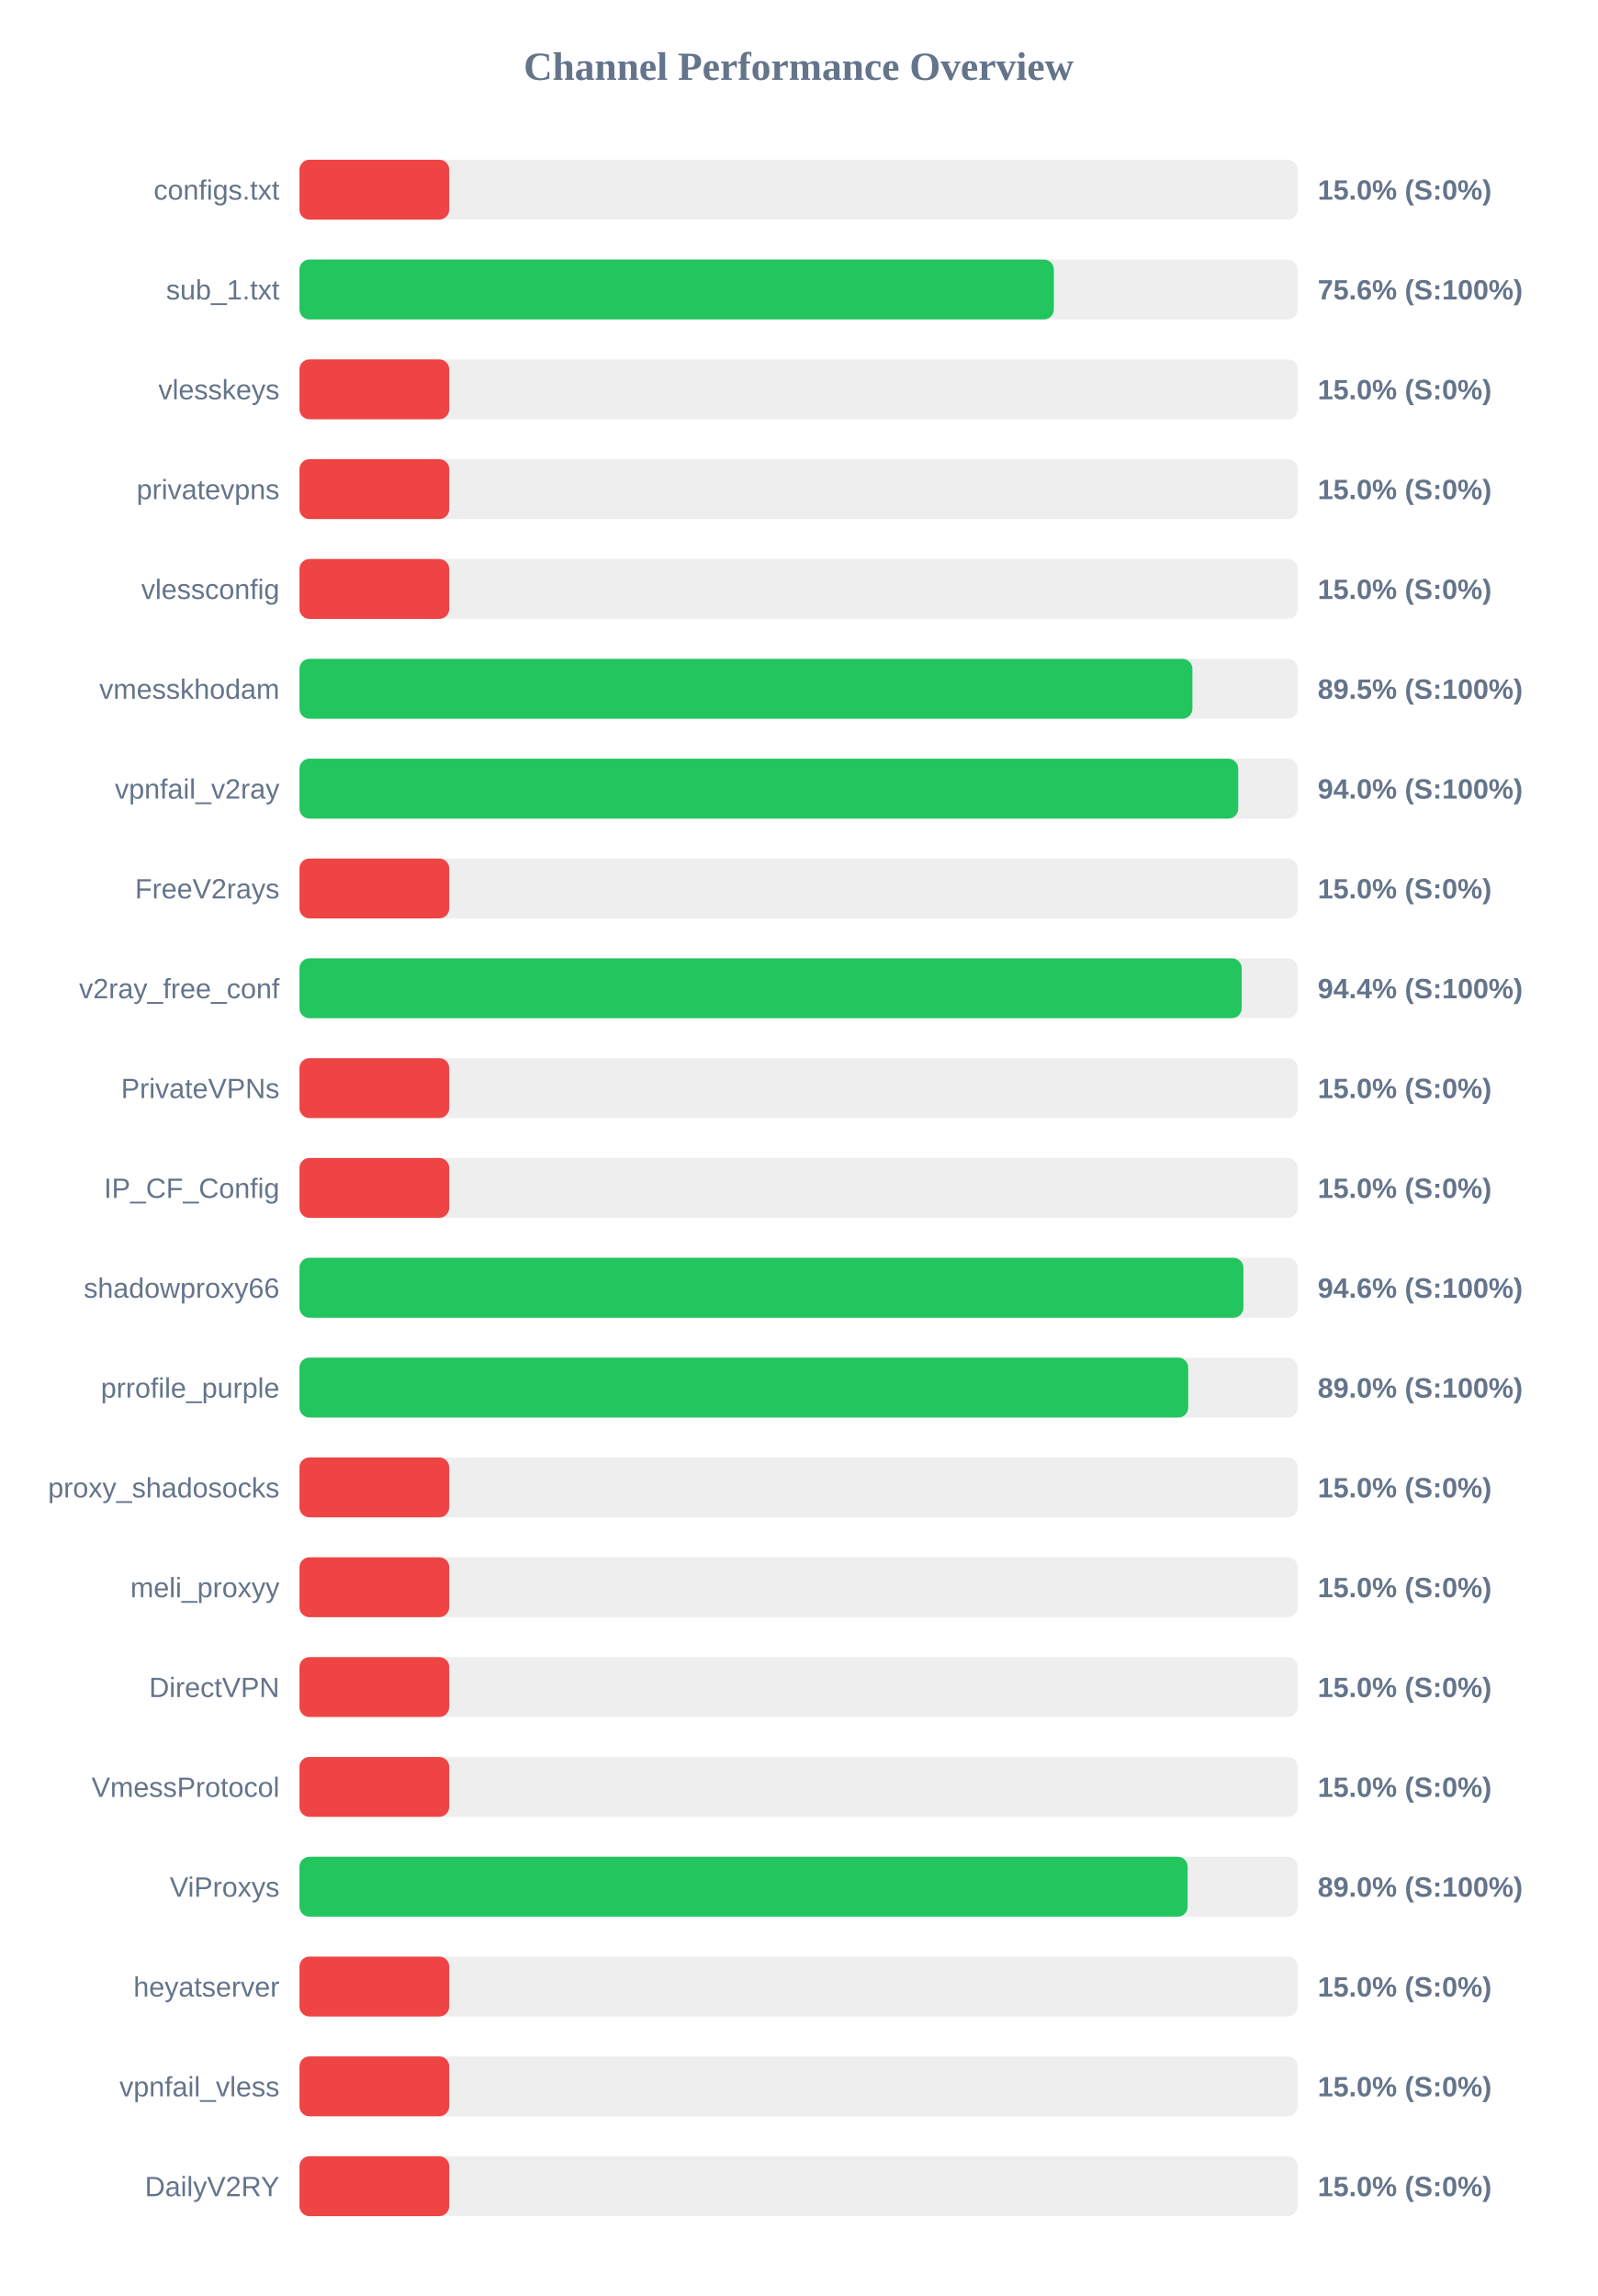
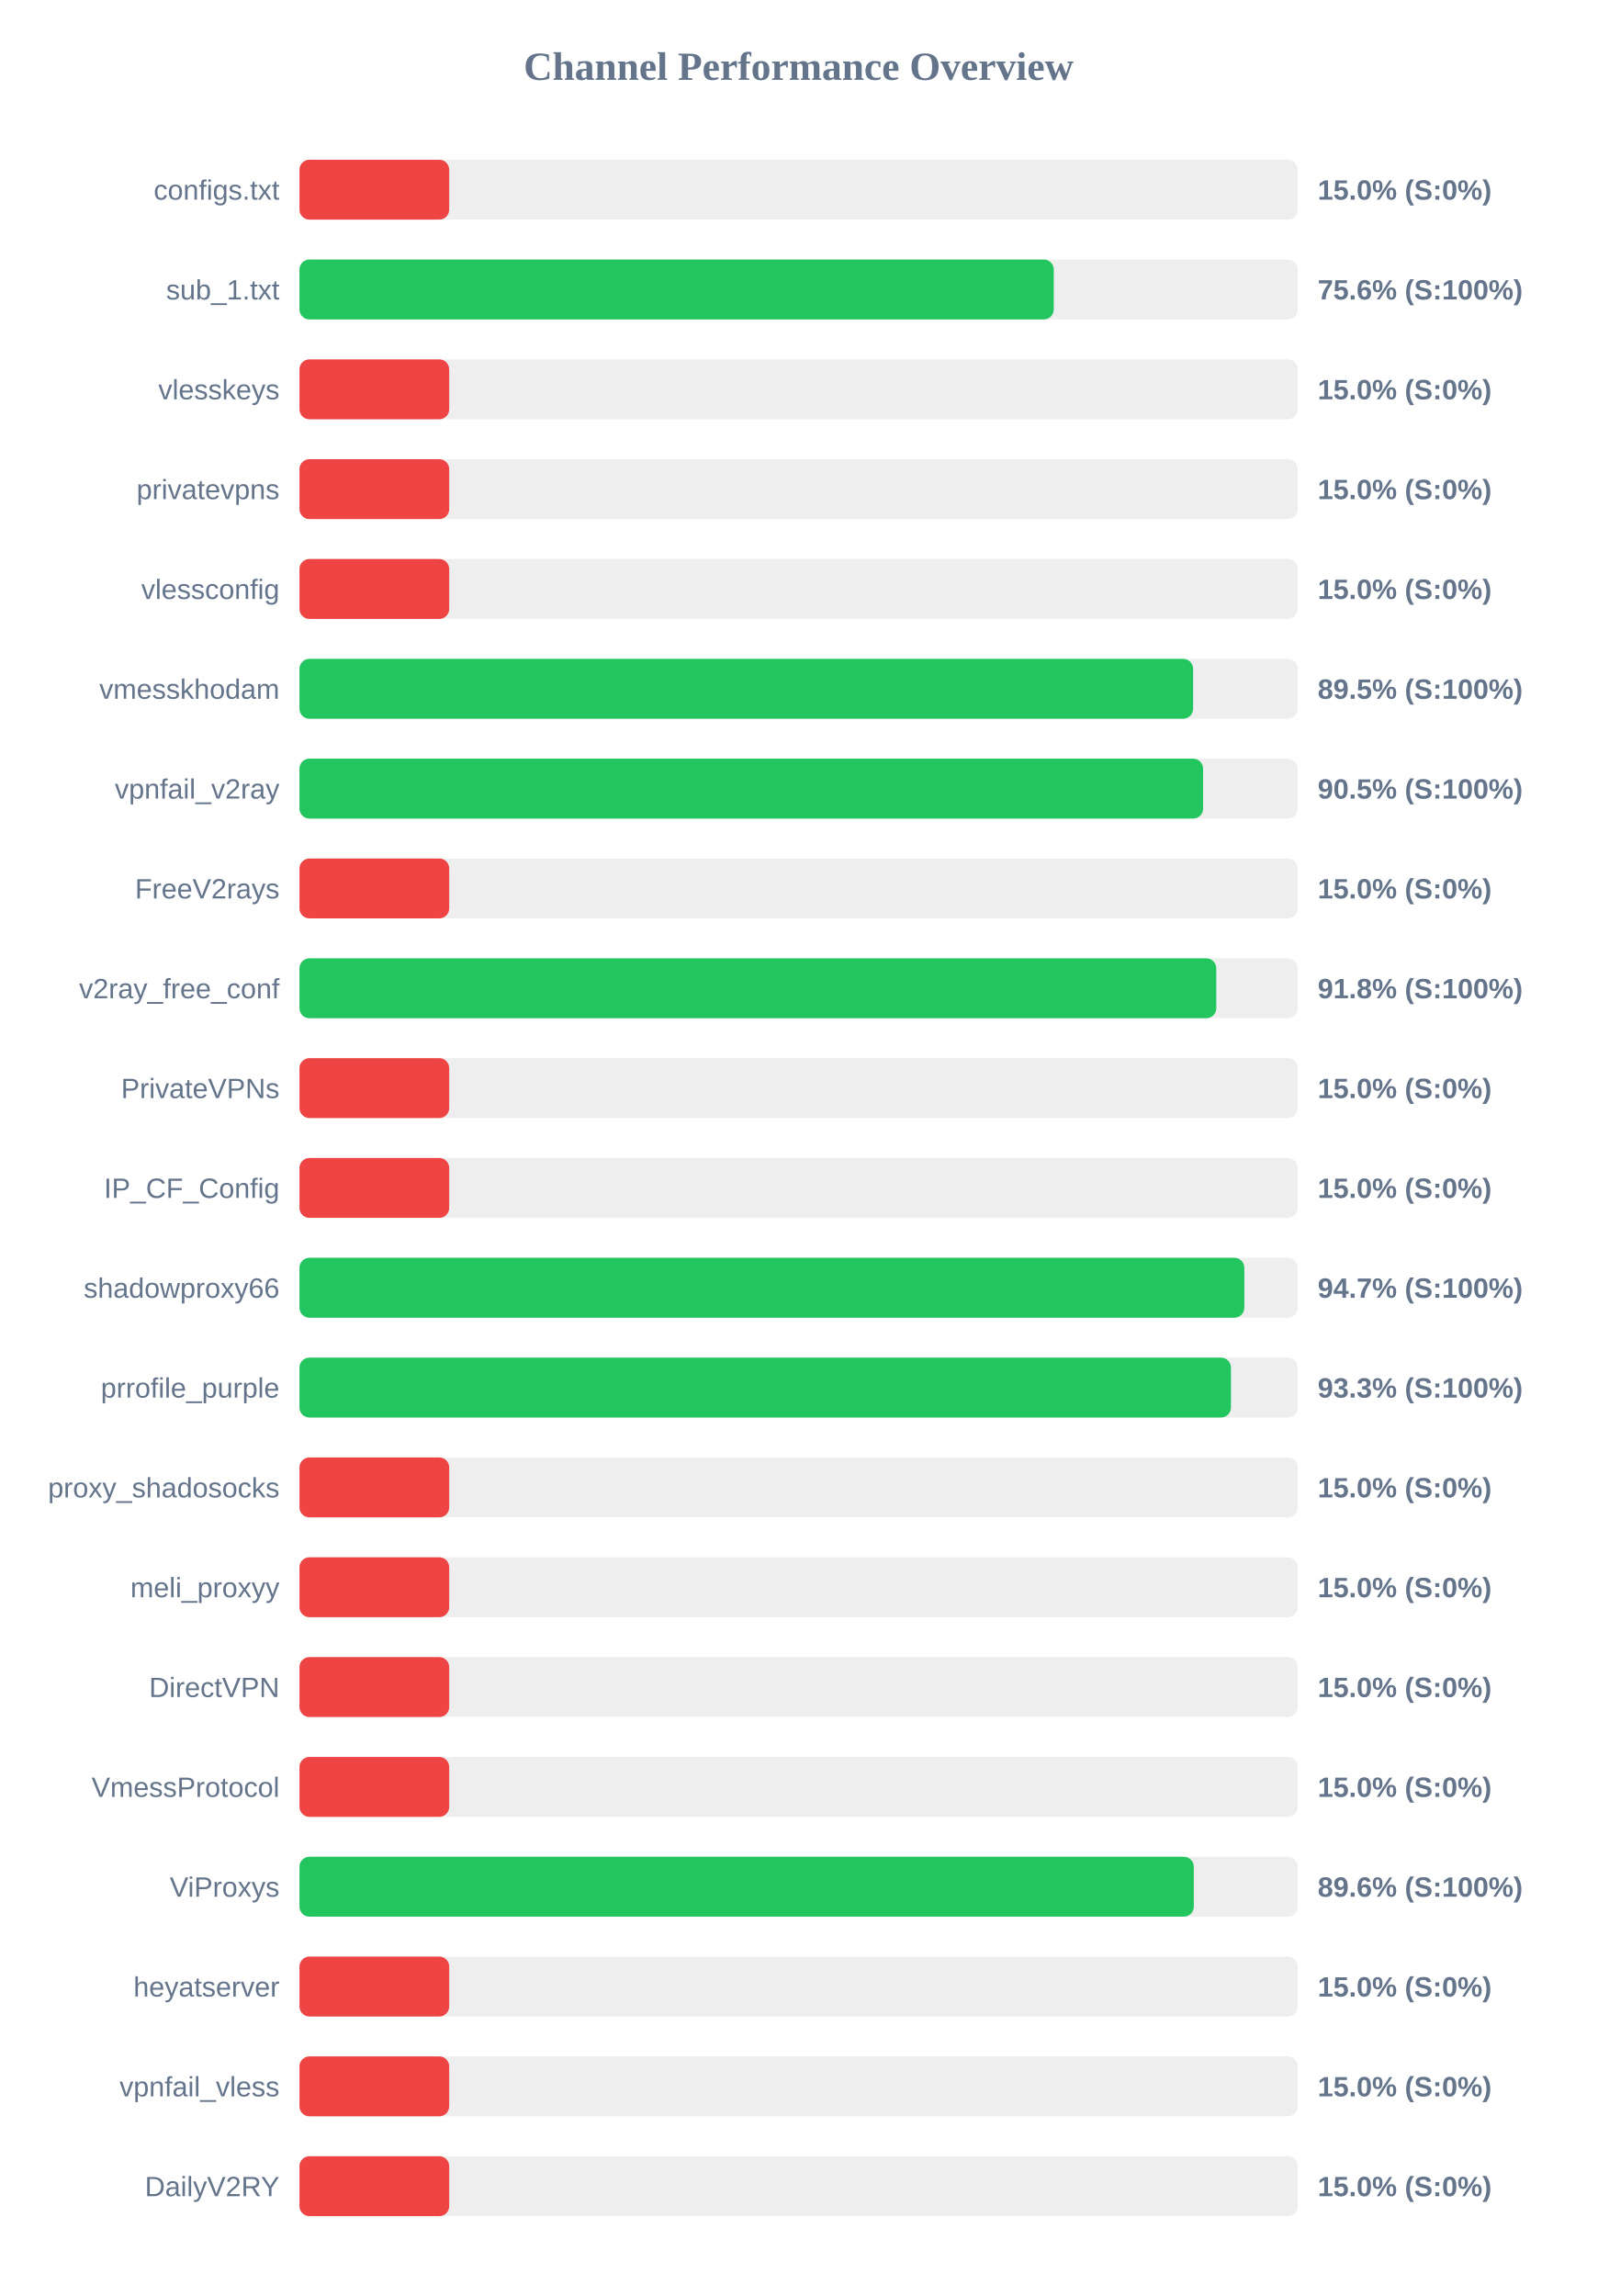
<svg xmlns="http://www.w3.org/2000/svg" width="800" height="1150" version="1.1">
  <style>
        .row { font: 14px Arial; fill: #64748b; }
        .score { font: bold 14px Arial; fill: #64748b; }
    </style>
  <text x="400" y="40" text-anchor="middle" font-size="20px" font-weight="bold" fill="#64748b">Channel Performance Overview</text>
  <rect x="150" y="80" width="500" height="30" fill="#eee" rx="5" />
  <rect x="150" y="80" width="75.0" height="30" fill="#ef4444" rx="5" />
  <text x="140" y="100" text-anchor="end" class="row">configs.txt</text>
  <text x="660" y="100" text-anchor="start" class="score">15.0% (S:0%)</text>
  <rect x="150" y="130" width="500" height="30" fill="#eee" rx="5" />
-   <rect x="150" y="130" width="377.85" height="30" fill="#22c55e" rx="5" />
+   <rect x="150" y="130" width="377.8" height="30" fill="#22c55e" rx="5" />
  <text x="140" y="150" text-anchor="end" class="row">sub_1.txt</text>
  <text x="660" y="150" text-anchor="start" class="score">75.6% (S:100%)</text>
  <rect x="150" y="180" width="500" height="30" fill="#eee" rx="5" />
  <rect x="150" y="180" width="75.0" height="30" fill="#ef4444" rx="5" />
  <text x="140" y="200" text-anchor="end" class="row">vlesskeys</text>
  <text x="660" y="200" text-anchor="start" class="score">15.0% (S:0%)</text>
  <rect x="150" y="230" width="500" height="30" fill="#eee" rx="5" />
  <rect x="150" y="230" width="75.0" height="30" fill="#ef4444" rx="5" />
  <text x="140" y="250" text-anchor="end" class="row">privatevpns</text>
  <text x="660" y="250" text-anchor="start" class="score">15.0% (S:0%)</text>
  <rect x="150" y="280" width="500" height="30" fill="#eee" rx="5" />
  <rect x="150" y="280" width="75.0" height="30" fill="#ef4444" rx="5" />
  <text x="140" y="300" text-anchor="end" class="row">vlessconfig</text>
  <text x="660" y="300" text-anchor="start" class="score">15.0% (S:0%)</text>
  <rect x="150" y="330" width="500" height="30" fill="#eee" rx="5" />
-   <rect x="150" y="330" width="447.25" height="30" fill="#22c55e" rx="5" />
+   <rect x="150" y="330" width="447.6" height="30" fill="#22c55e" rx="5" />
  <text x="140" y="350" text-anchor="end" class="row">vmesskhodam</text>
  <text x="660" y="350" text-anchor="start" class="score">89.5% (S:100%)</text>
  <rect x="150" y="380" width="500" height="30" fill="#eee" rx="5" />
-   <rect x="150" y="380" width="470.2" height="30" fill="#22c55e" rx="5" />
+   <rect x="150" y="380" width="452.6" height="30" fill="#22c55e" rx="5" />
  <text x="140" y="400" text-anchor="end" class="row">vpnfail_v2ray</text>
-   <text x="660" y="400" text-anchor="start" class="score">94.0% (S:100%)</text>
+   <text x="660" y="400" text-anchor="start" class="score">90.5% (S:100%)</text>
  <rect x="150" y="430" width="500" height="30" fill="#eee" rx="5" />
  <rect x="150" y="430" width="75.0" height="30" fill="#ef4444" rx="5" />
  <text x="140" y="450" text-anchor="end" class="row">FreeV2rays</text>
  <text x="660" y="450" text-anchor="start" class="score">15.0% (S:0%)</text>
  <rect x="150" y="480" width="500" height="30" fill="#eee" rx="5" />
-   <rect x="150" y="480" width="471.95" height="30" fill="#22c55e" rx="5" />
+   <rect x="150" y="480" width="459.2" height="30" fill="#22c55e" rx="5" />
  <text x="140" y="500" text-anchor="end" class="row">v2ray_free_conf</text>
-   <text x="660" y="500" text-anchor="start" class="score">94.4% (S:100%)</text>
+   <text x="660" y="500" text-anchor="start" class="score">91.8% (S:100%)</text>
  <rect x="150" y="530" width="500" height="30" fill="#eee" rx="5" />
  <rect x="150" y="530" width="75.0" height="30" fill="#ef4444" rx="5" />
  <text x="140" y="550" text-anchor="end" class="row">PrivateVPNs</text>
  <text x="660" y="550" text-anchor="start" class="score">15.0% (S:0%)</text>
  <rect x="150" y="580" width="500" height="30" fill="#eee" rx="5" />
  <rect x="150" y="580" width="75.0" height="30" fill="#ef4444" rx="5" />
  <text x="140" y="600" text-anchor="end" class="row">IP_CF_Config</text>
  <text x="660" y="600" text-anchor="start" class="score">15.0% (S:0%)</text>
  <rect x="150" y="630" width="500" height="30" fill="#eee" rx="5" />
-   <rect x="150" y="630" width="472.8" height="30" fill="#22c55e" rx="5" />
+   <rect x="150" y="630" width="473.25" height="30" fill="#22c55e" rx="5" />
  <text x="140" y="650" text-anchor="end" class="row">shadowproxy66</text>
-   <text x="660" y="650" text-anchor="start" class="score">94.6% (S:100%)</text>
+   <text x="660" y="650" text-anchor="start" class="score">94.7% (S:100%)</text>
  <rect x="150" y="680" width="500" height="30" fill="#eee" rx="5" />
-   <rect x="150" y="680" width="445.15" height="30" fill="#22c55e" rx="5" />
+   <rect x="150" y="680" width="466.55" height="30" fill="#22c55e" rx="5" />
  <text x="140" y="700" text-anchor="end" class="row">prrofile_purple</text>
-   <text x="660" y="700" text-anchor="start" class="score">89.0% (S:100%)</text>
+   <text x="660" y="700" text-anchor="start" class="score">93.3% (S:100%)</text>
  <rect x="150" y="730" width="500" height="30" fill="#eee" rx="5" />
  <rect x="150" y="730" width="75.0" height="30" fill="#ef4444" rx="5" />
  <text x="140" y="750" text-anchor="end" class="row">proxy_shadosocks</text>
  <text x="660" y="750" text-anchor="start" class="score">15.0% (S:0%)</text>
  <rect x="150" y="780" width="500" height="30" fill="#eee" rx="5" />
  <rect x="150" y="780" width="75.0" height="30" fill="#ef4444" rx="5" />
  <text x="140" y="800" text-anchor="end" class="row">meli_proxyy</text>
  <text x="660" y="800" text-anchor="start" class="score">15.0% (S:0%)</text>
  <rect x="150" y="830" width="500" height="30" fill="#eee" rx="5" />
  <rect x="150" y="830" width="75.0" height="30" fill="#ef4444" rx="5" />
  <text x="140" y="850" text-anchor="end" class="row">DirectVPN</text>
  <text x="660" y="850" text-anchor="start" class="score">15.0% (S:0%)</text>
  <rect x="150" y="880" width="500" height="30" fill="#eee" rx="5" />
  <rect x="150" y="880" width="75.0" height="30" fill="#ef4444" rx="5" />
  <text x="140" y="900" text-anchor="end" class="row">VmessProtocol</text>
  <text x="660" y="900" text-anchor="start" class="score">15.0% (S:0%)</text>
  <rect x="150" y="930" width="500" height="30" fill="#eee" rx="5" />
-   <rect x="150" y="930" width="444.85" height="30" fill="#22c55e" rx="5" />
+   <rect x="150" y="930" width="447.95" height="30" fill="#22c55e" rx="5" />
  <text x="140" y="950" text-anchor="end" class="row">ViProxys</text>
-   <text x="660" y="950" text-anchor="start" class="score">89.0% (S:100%)</text>
+   <text x="660" y="950" text-anchor="start" class="score">89.6% (S:100%)</text>
  <rect x="150" y="980" width="500" height="30" fill="#eee" rx="5" />
  <rect x="150" y="980" width="75.0" height="30" fill="#ef4444" rx="5" />
  <text x="140" y="1000" text-anchor="end" class="row">heyatserver</text>
  <text x="660" y="1000" text-anchor="start" class="score">15.0% (S:0%)</text>
  <rect x="150" y="1030" width="500" height="30" fill="#eee" rx="5" />
  <rect x="150" y="1030" width="75.0" height="30" fill="#ef4444" rx="5" />
  <text x="140" y="1050" text-anchor="end" class="row">vpnfail_vless</text>
  <text x="660" y="1050" text-anchor="start" class="score">15.0% (S:0%)</text>
  <rect x="150" y="1080" width="500" height="30" fill="#eee" rx="5" />
  <rect x="150" y="1080" width="75.0" height="30" fill="#ef4444" rx="5" />
  <text x="140" y="1100" text-anchor="end" class="row">DailyV2RY</text>
  <text x="660" y="1100" text-anchor="start" class="score">15.0% (S:0%)</text>
</svg>
